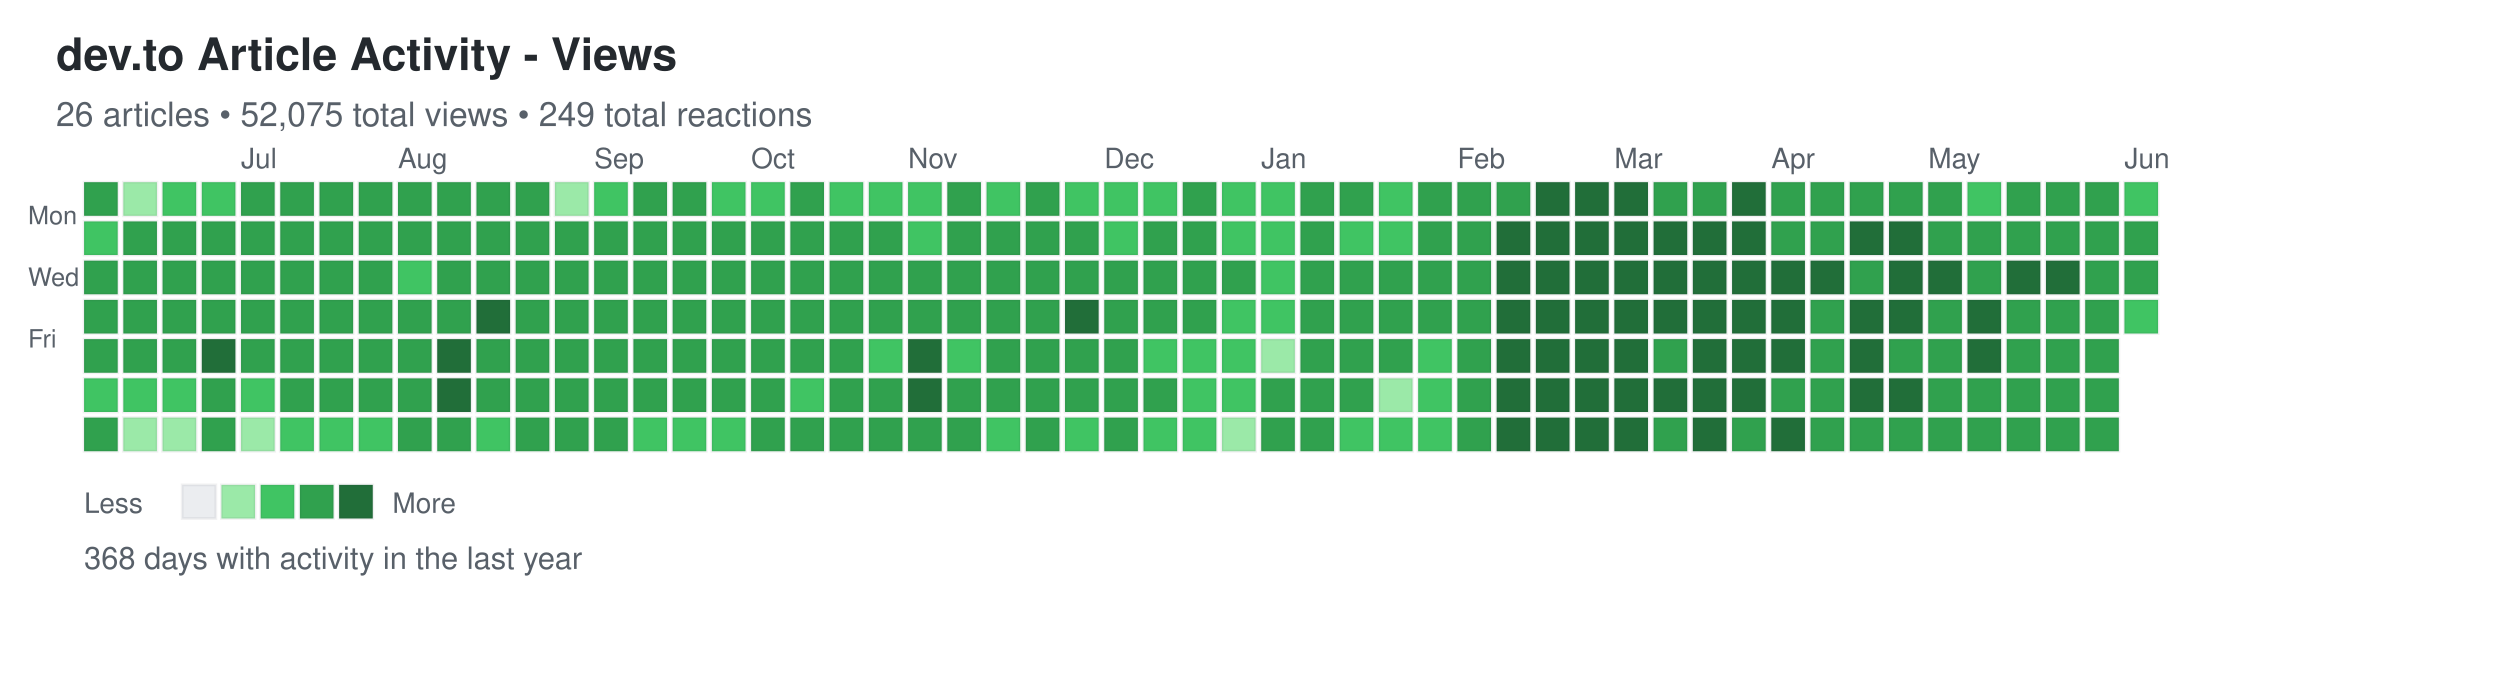
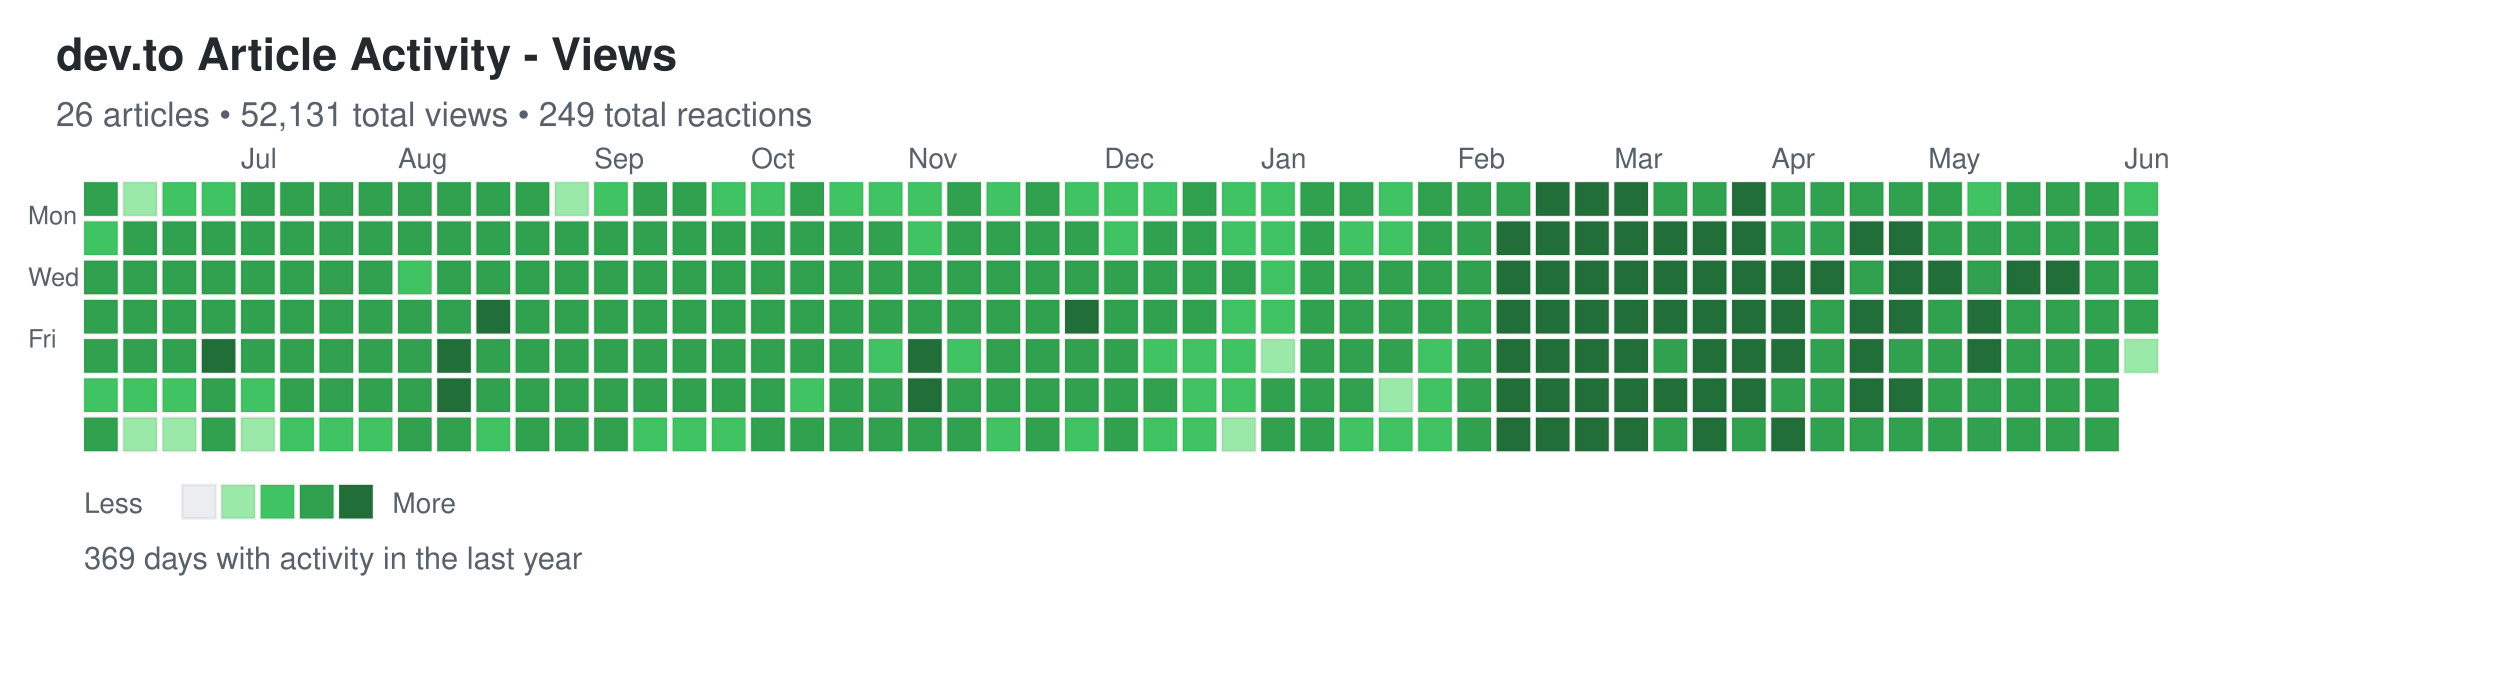
<svg xmlns="http://www.w3.org/2000/svg" width="892" height="248">
  <defs>
    <style>
.day { stroke: rgba(27,31,35,0.06); stroke-width: 1px; cursor: pointer; }
.day:hover { stroke: rgba(27,31,35,0.3); stroke-width: 2px; }
.month-label { font-family: -apple-system, BlinkMacSystemFont, "Segoe UI", Helvetica, Arial, sans-serif; font-size: 10px; fill: #586069; }
.day-label { font-family: -apple-system, BlinkMacSystemFont, "Segoe UI", Helvetica, Arial, sans-serif; font-size: 9px; fill: #586069; }
.title { font-family: -apple-system, BlinkMacSystemFont, "Segoe UI", Helvetica, Arial, sans-serif; font-size: 16px; font-weight: 600; fill: #24292e; }
.subtitle { font-family: -apple-system, BlinkMacSystemFont, "Segoe UI", Helvetica, Arial, sans-serif; font-size: 12px; fill: #586069; }
.stats { font-family: -apple-system, BlinkMacSystemFont, "Segoe UI", Helvetica, Arial, sans-serif; font-size: 11px; fill: #586069; }
.legend-text { font-family: -apple-system, BlinkMacSystemFont, "Segoe UI", Helvetica, Arial, sans-serif; font-size: 10px; fill: #586069; }
</style>
  </defs>
  <text x="20" y="25" class="title">dev.to Article Activity - Views</text>
-   <text x="20" y="45" class="subtitle">26 articles • 52,075 total views • 249 total reactions</text>
+   <text x="20" y="45" class="subtitle">26 articles • 52,131 total views • 249 total reactions</text>
  <text x="10" y="80" class="day-label">Mon</text>
  <text x="10" y="102" class="day-label">Wed</text>
  <text x="10" y="124" class="day-label">Fri</text>
  <rect x="30" y="65" width="12" height="12" fill="#30a14e" class="day" data-date="2025-06-01" data-level="3" />
  <rect x="30" y="79" width="12" height="12" fill="#40c463" class="day" data-date="2025-06-02" data-level="2" />
  <rect x="30" y="93" width="12" height="12" fill="#30a14e" class="day" data-date="2025-06-03" data-level="3" />
  <rect x="30" y="107" width="12" height="12" fill="#30a14e" class="day" data-date="2025-06-04" data-level="3" />
  <rect x="30" y="121" width="12" height="12" fill="#30a14e" class="day" data-date="2025-06-05" data-level="3" />
  <rect x="30" y="135" width="12" height="12" fill="#40c463" class="day" data-date="2025-06-06" data-level="2" />
  <rect x="30" y="149" width="12" height="12" fill="#30a14e" class="day" data-date="2025-06-07" data-level="3" />
  <rect x="44" y="65" width="12" height="12" fill="#9be9a8" class="day" data-date="2025-06-08" data-level="1" />
  <rect x="44" y="79" width="12" height="12" fill="#30a14e" class="day" data-date="2025-06-09" data-level="3" />
  <rect x="44" y="93" width="12" height="12" fill="#30a14e" class="day" data-date="2025-06-10" data-level="3" />
  <rect x="44" y="107" width="12" height="12" fill="#30a14e" class="day" data-date="2025-06-11" data-level="3" />
  <rect x="44" y="121" width="12" height="12" fill="#30a14e" class="day" data-date="2025-06-12" data-level="3" />
  <rect x="44" y="135" width="12" height="12" fill="#40c463" class="day" data-date="2025-06-13" data-level="2" />
  <rect x="44" y="149" width="12" height="12" fill="#9be9a8" class="day" data-date="2025-06-14" data-level="1" />
  <rect x="58" y="65" width="12" height="12" fill="#40c463" class="day" data-date="2025-06-15" data-level="2" />
  <rect x="58" y="79" width="12" height="12" fill="#30a14e" class="day" data-date="2025-06-16" data-level="3" />
  <rect x="58" y="93" width="12" height="12" fill="#30a14e" class="day" data-date="2025-06-17" data-level="3" />
  <rect x="58" y="107" width="12" height="12" fill="#30a14e" class="day" data-date="2025-06-18" data-level="3" />
  <rect x="58" y="121" width="12" height="12" fill="#30a14e" class="day" data-date="2025-06-19" data-level="3" />
  <rect x="58" y="135" width="12" height="12" fill="#40c463" class="day" data-date="2025-06-20" data-level="2" />
  <rect x="58" y="149" width="12" height="12" fill="#9be9a8" class="day" data-date="2025-06-21" data-level="1" />
  <rect x="72" y="65" width="12" height="12" fill="#40c463" class="day" data-date="2025-06-22" data-level="2" />
  <rect x="72" y="79" width="12" height="12" fill="#30a14e" class="day" data-date="2025-06-23" data-level="3" />
  <rect x="72" y="93" width="12" height="12" fill="#30a14e" class="day" data-date="2025-06-24" data-level="3" />
  <rect x="72" y="107" width="12" height="12" fill="#30a14e" class="day" data-date="2025-06-25" data-level="3" />
  <rect x="72" y="121" width="12" height="12" fill="#216e39" class="day" data-date="2025-06-26" data-level="4" />
  <rect x="72" y="135" width="12" height="12" fill="#30a14e" class="day" data-date="2025-06-27" data-level="3" />
  <rect x="72" y="149" width="12" height="12" fill="#30a14e" class="day" data-date="2025-06-28" data-level="3" />
  <rect x="86" y="65" width="12" height="12" fill="#30a14e" class="day" data-date="2025-06-29" data-level="3" />
  <rect x="86" y="79" width="12" height="12" fill="#30a14e" class="day" data-date="2025-06-30" data-level="3" />
  <rect x="86" y="93" width="12" height="12" fill="#30a14e" class="day" data-date="2025-07-01" data-level="3" />
  <rect x="86" y="107" width="12" height="12" fill="#30a14e" class="day" data-date="2025-07-02" data-level="3" />
  <rect x="86" y="121" width="12" height="12" fill="#30a14e" class="day" data-date="2025-07-03" data-level="3" />
  <rect x="86" y="135" width="12" height="12" fill="#40c463" class="day" data-date="2025-07-04" data-level="2" />
  <rect x="86" y="149" width="12" height="12" fill="#9be9a8" class="day" data-date="2025-07-05" data-level="1" />
  <rect x="100" y="65" width="12" height="12" fill="#30a14e" class="day" data-date="2025-07-06" data-level="3" />
  <rect x="100" y="79" width="12" height="12" fill="#30a14e" class="day" data-date="2025-07-07" data-level="3" />
  <rect x="100" y="93" width="12" height="12" fill="#30a14e" class="day" data-date="2025-07-08" data-level="3" />
  <rect x="100" y="107" width="12" height="12" fill="#30a14e" class="day" data-date="2025-07-09" data-level="3" />
  <rect x="100" y="121" width="12" height="12" fill="#30a14e" class="day" data-date="2025-07-10" data-level="3" />
  <rect x="100" y="135" width="12" height="12" fill="#30a14e" class="day" data-date="2025-07-11" data-level="3" />
  <rect x="100" y="149" width="12" height="12" fill="#40c463" class="day" data-date="2025-07-12" data-level="2" />
  <rect x="114" y="65" width="12" height="12" fill="#30a14e" class="day" data-date="2025-07-13" data-level="3" />
  <rect x="114" y="79" width="12" height="12" fill="#30a14e" class="day" data-date="2025-07-14" data-level="3" />
  <rect x="114" y="93" width="12" height="12" fill="#30a14e" class="day" data-date="2025-07-15" data-level="3" />
  <rect x="114" y="107" width="12" height="12" fill="#30a14e" class="day" data-date="2025-07-16" data-level="3" />
  <rect x="114" y="121" width="12" height="12" fill="#30a14e" class="day" data-date="2025-07-17" data-level="3" />
  <rect x="114" y="135" width="12" height="12" fill="#30a14e" class="day" data-date="2025-07-18" data-level="3" />
  <rect x="114" y="149" width="12" height="12" fill="#40c463" class="day" data-date="2025-07-19" data-level="2" />
  <rect x="128" y="65" width="12" height="12" fill="#30a14e" class="day" data-date="2025-07-20" data-level="3" />
  <rect x="128" y="79" width="12" height="12" fill="#30a14e" class="day" data-date="2025-07-21" data-level="3" />
  <rect x="128" y="93" width="12" height="12" fill="#30a14e" class="day" data-date="2025-07-22" data-level="3" />
  <rect x="128" y="107" width="12" height="12" fill="#30a14e" class="day" data-date="2025-07-23" data-level="3" />
  <rect x="128" y="121" width="12" height="12" fill="#30a14e" class="day" data-date="2025-07-24" data-level="3" />
  <rect x="128" y="135" width="12" height="12" fill="#30a14e" class="day" data-date="2025-07-25" data-level="3" />
  <rect x="128" y="149" width="12" height="12" fill="#40c463" class="day" data-date="2025-07-26" data-level="2" />
  <rect x="142" y="65" width="12" height="12" fill="#30a14e" class="day" data-date="2025-07-27" data-level="3" />
  <rect x="142" y="79" width="12" height="12" fill="#30a14e" class="day" data-date="2025-07-28" data-level="3" />
  <rect x="142" y="93" width="12" height="12" fill="#40c463" class="day" data-date="2025-07-29" data-level="2" />
  <rect x="142" y="107" width="12" height="12" fill="#30a14e" class="day" data-date="2025-07-30" data-level="3" />
  <rect x="142" y="121" width="12" height="12" fill="#30a14e" class="day" data-date="2025-07-31" data-level="3" />
  <rect x="142" y="135" width="12" height="12" fill="#30a14e" class="day" data-date="2025-08-01" data-level="3" />
  <rect x="142" y="149" width="12" height="12" fill="#30a14e" class="day" data-date="2025-08-02" data-level="3" />
  <rect x="156" y="65" width="12" height="12" fill="#30a14e" class="day" data-date="2025-08-03" data-level="3" />
  <rect x="156" y="79" width="12" height="12" fill="#30a14e" class="day" data-date="2025-08-04" data-level="3" />
  <rect x="156" y="93" width="12" height="12" fill="#30a14e" class="day" data-date="2025-08-05" data-level="3" />
  <rect x="156" y="107" width="12" height="12" fill="#30a14e" class="day" data-date="2025-08-06" data-level="3" />
  <rect x="156" y="121" width="12" height="12" fill="#216e39" class="day" data-date="2025-08-07" data-level="4" />
  <rect x="156" y="135" width="12" height="12" fill="#216e39" class="day" data-date="2025-08-08" data-level="4" />
  <rect x="156" y="149" width="12" height="12" fill="#30a14e" class="day" data-date="2025-08-09" data-level="3" />
  <rect x="170" y="65" width="12" height="12" fill="#30a14e" class="day" data-date="2025-08-10" data-level="3" />
  <rect x="170" y="79" width="12" height="12" fill="#30a14e" class="day" data-date="2025-08-11" data-level="3" />
  <rect x="170" y="93" width="12" height="12" fill="#30a14e" class="day" data-date="2025-08-12" data-level="3" />
  <rect x="170" y="107" width="12" height="12" fill="#216e39" class="day" data-date="2025-08-13" data-level="4" />
  <rect x="170" y="121" width="12" height="12" fill="#30a14e" class="day" data-date="2025-08-14" data-level="3" />
  <rect x="170" y="135" width="12" height="12" fill="#30a14e" class="day" data-date="2025-08-15" data-level="3" />
  <rect x="170" y="149" width="12" height="12" fill="#40c463" class="day" data-date="2025-08-16" data-level="2" />
  <rect x="184" y="65" width="12" height="12" fill="#30a14e" class="day" data-date="2025-08-17" data-level="3" />
  <rect x="184" y="79" width="12" height="12" fill="#30a14e" class="day" data-date="2025-08-18" data-level="3" />
  <rect x="184" y="93" width="12" height="12" fill="#30a14e" class="day" data-date="2025-08-19" data-level="3" />
  <rect x="184" y="107" width="12" height="12" fill="#30a14e" class="day" data-date="2025-08-20" data-level="3" />
  <rect x="184" y="121" width="12" height="12" fill="#30a14e" class="day" data-date="2025-08-21" data-level="3" />
  <rect x="184" y="135" width="12" height="12" fill="#30a14e" class="day" data-date="2025-08-22" data-level="3" />
  <rect x="184" y="149" width="12" height="12" fill="#30a14e" class="day" data-date="2025-08-23" data-level="3" />
  <rect x="198" y="65" width="12" height="12" fill="#9be9a8" class="day" data-date="2025-08-24" data-level="1" />
  <rect x="198" y="79" width="12" height="12" fill="#30a14e" class="day" data-date="2025-08-25" data-level="3" />
  <rect x="198" y="93" width="12" height="12" fill="#30a14e" class="day" data-date="2025-08-26" data-level="3" />
  <rect x="198" y="107" width="12" height="12" fill="#30a14e" class="day" data-date="2025-08-27" data-level="3" />
  <rect x="198" y="121" width="12" height="12" fill="#30a14e" class="day" data-date="2025-08-28" data-level="3" />
  <rect x="198" y="135" width="12" height="12" fill="#30a14e" class="day" data-date="2025-08-29" data-level="3" />
  <rect x="198" y="149" width="12" height="12" fill="#30a14e" class="day" data-date="2025-08-30" data-level="3" />
  <rect x="212" y="65" width="12" height="12" fill="#40c463" class="day" data-date="2025-08-31" data-level="2" />
  <rect x="212" y="79" width="12" height="12" fill="#30a14e" class="day" data-date="2025-09-01" data-level="3" />
  <rect x="212" y="93" width="12" height="12" fill="#30a14e" class="day" data-date="2025-09-02" data-level="3" />
  <rect x="212" y="107" width="12" height="12" fill="#30a14e" class="day" data-date="2025-09-03" data-level="3" />
  <rect x="212" y="121" width="12" height="12" fill="#30a14e" class="day" data-date="2025-09-04" data-level="3" />
  <rect x="212" y="135" width="12" height="12" fill="#30a14e" class="day" data-date="2025-09-05" data-level="3" />
  <rect x="212" y="149" width="12" height="12" fill="#30a14e" class="day" data-date="2025-09-06" data-level="3" />
  <rect x="226" y="65" width="12" height="12" fill="#30a14e" class="day" data-date="2025-09-07" data-level="3" />
  <rect x="226" y="79" width="12" height="12" fill="#30a14e" class="day" data-date="2025-09-08" data-level="3" />
  <rect x="226" y="93" width="12" height="12" fill="#30a14e" class="day" data-date="2025-09-09" data-level="3" />
  <rect x="226" y="107" width="12" height="12" fill="#30a14e" class="day" data-date="2025-09-10" data-level="3" />
  <rect x="226" y="121" width="12" height="12" fill="#30a14e" class="day" data-date="2025-09-11" data-level="3" />
  <rect x="226" y="135" width="12" height="12" fill="#30a14e" class="day" data-date="2025-09-12" data-level="3" />
  <rect x="226" y="149" width="12" height="12" fill="#40c463" class="day" data-date="2025-09-13" data-level="2" />
  <rect x="240" y="65" width="12" height="12" fill="#30a14e" class="day" data-date="2025-09-14" data-level="3" />
  <rect x="240" y="79" width="12" height="12" fill="#30a14e" class="day" data-date="2025-09-15" data-level="3" />
  <rect x="240" y="93" width="12" height="12" fill="#30a14e" class="day" data-date="2025-09-16" data-level="3" />
  <rect x="240" y="107" width="12" height="12" fill="#30a14e" class="day" data-date="2025-09-17" data-level="3" />
  <rect x="240" y="121" width="12" height="12" fill="#30a14e" class="day" data-date="2025-09-18" data-level="3" />
  <rect x="240" y="135" width="12" height="12" fill="#30a14e" class="day" data-date="2025-09-19" data-level="3" />
  <rect x="240" y="149" width="12" height="12" fill="#40c463" class="day" data-date="2025-09-20" data-level="2" />
  <rect x="254" y="65" width="12" height="12" fill="#40c463" class="day" data-date="2025-09-21" data-level="2" />
  <rect x="254" y="79" width="12" height="12" fill="#30a14e" class="day" data-date="2025-09-22" data-level="3" />
  <rect x="254" y="93" width="12" height="12" fill="#30a14e" class="day" data-date="2025-09-23" data-level="3" />
  <rect x="254" y="107" width="12" height="12" fill="#30a14e" class="day" data-date="2025-09-24" data-level="3" />
  <rect x="254" y="121" width="12" height="12" fill="#30a14e" class="day" data-date="2025-09-25" data-level="3" />
  <rect x="254" y="135" width="12" height="12" fill="#30a14e" class="day" data-date="2025-09-26" data-level="3" />
  <rect x="254" y="149" width="12" height="12" fill="#40c463" class="day" data-date="2025-09-27" data-level="2" />
  <rect x="268" y="65" width="12" height="12" fill="#40c463" class="day" data-date="2025-09-28" data-level="2" />
  <rect x="268" y="79" width="12" height="12" fill="#30a14e" class="day" data-date="2025-09-29" data-level="3" />
  <rect x="268" y="93" width="12" height="12" fill="#30a14e" class="day" data-date="2025-09-30" data-level="3" />
  <rect x="268" y="107" width="12" height="12" fill="#30a14e" class="day" data-date="2025-10-01" data-level="3" />
  <rect x="268" y="121" width="12" height="12" fill="#30a14e" class="day" data-date="2025-10-02" data-level="3" />
  <rect x="268" y="135" width="12" height="12" fill="#30a14e" class="day" data-date="2025-10-03" data-level="3" />
  <rect x="268" y="149" width="12" height="12" fill="#30a14e" class="day" data-date="2025-10-04" data-level="3" />
  <rect x="282" y="65" width="12" height="12" fill="#30a14e" class="day" data-date="2025-10-05" data-level="3" />
  <rect x="282" y="79" width="12" height="12" fill="#30a14e" class="day" data-date="2025-10-06" data-level="3" />
  <rect x="282" y="93" width="12" height="12" fill="#30a14e" class="day" data-date="2025-10-07" data-level="3" />
  <rect x="282" y="107" width="12" height="12" fill="#30a14e" class="day" data-date="2025-10-08" data-level="3" />
  <rect x="282" y="121" width="12" height="12" fill="#30a14e" class="day" data-date="2025-10-09" data-level="3" />
  <rect x="282" y="135" width="12" height="12" fill="#40c463" class="day" data-date="2025-10-10" data-level="2" />
  <rect x="282" y="149" width="12" height="12" fill="#30a14e" class="day" data-date="2025-10-11" data-level="3" />
  <rect x="296" y="65" width="12" height="12" fill="#40c463" class="day" data-date="2025-10-12" data-level="2" />
  <rect x="296" y="79" width="12" height="12" fill="#30a14e" class="day" data-date="2025-10-13" data-level="3" />
  <rect x="296" y="93" width="12" height="12" fill="#30a14e" class="day" data-date="2025-10-14" data-level="3" />
  <rect x="296" y="107" width="12" height="12" fill="#30a14e" class="day" data-date="2025-10-15" data-level="3" />
  <rect x="296" y="121" width="12" height="12" fill="#30a14e" class="day" data-date="2025-10-16" data-level="3" />
  <rect x="296" y="135" width="12" height="12" fill="#30a14e" class="day" data-date="2025-10-17" data-level="3" />
  <rect x="296" y="149" width="12" height="12" fill="#30a14e" class="day" data-date="2025-10-18" data-level="3" />
  <rect x="310" y="65" width="12" height="12" fill="#40c463" class="day" data-date="2025-10-19" data-level="2" />
  <rect x="310" y="79" width="12" height="12" fill="#30a14e" class="day" data-date="2025-10-20" data-level="3" />
  <rect x="310" y="93" width="12" height="12" fill="#30a14e" class="day" data-date="2025-10-21" data-level="3" />
  <rect x="310" y="107" width="12" height="12" fill="#30a14e" class="day" data-date="2025-10-22" data-level="3" />
  <rect x="310" y="121" width="12" height="12" fill="#40c463" class="day" data-date="2025-10-23" data-level="2" />
  <rect x="310" y="135" width="12" height="12" fill="#30a14e" class="day" data-date="2025-10-24" data-level="3" />
  <rect x="310" y="149" width="12" height="12" fill="#30a14e" class="day" data-date="2025-10-25" data-level="3" />
  <rect x="324" y="65" width="12" height="12" fill="#40c463" class="day" data-date="2025-10-26" data-level="2" />
  <rect x="324" y="79" width="12" height="12" fill="#40c463" class="day" data-date="2025-10-27" data-level="2" />
  <rect x="324" y="93" width="12" height="12" fill="#30a14e" class="day" data-date="2025-10-28" data-level="3" />
  <rect x="324" y="107" width="12" height="12" fill="#30a14e" class="day" data-date="2025-10-29" data-level="3" />
  <rect x="324" y="121" width="12" height="12" fill="#216e39" class="day" data-date="2025-10-30" data-level="4" />
  <rect x="324" y="135" width="12" height="12" fill="#216e39" class="day" data-date="2025-10-31" data-level="4" />
  <rect x="324" y="149" width="12" height="12" fill="#30a14e" class="day" data-date="2025-11-01" data-level="3" />
  <rect x="338" y="65" width="12" height="12" fill="#30a14e" class="day" data-date="2025-11-02" data-level="3" />
  <rect x="338" y="79" width="12" height="12" fill="#30a14e" class="day" data-date="2025-11-03" data-level="3" />
  <rect x="338" y="93" width="12" height="12" fill="#30a14e" class="day" data-date="2025-11-04" data-level="3" />
  <rect x="338" y="107" width="12" height="12" fill="#30a14e" class="day" data-date="2025-11-05" data-level="3" />
  <rect x="338" y="121" width="12" height="12" fill="#40c463" class="day" data-date="2025-11-06" data-level="2" />
  <rect x="338" y="135" width="12" height="12" fill="#30a14e" class="day" data-date="2025-11-07" data-level="3" />
  <rect x="338" y="149" width="12" height="12" fill="#30a14e" class="day" data-date="2025-11-08" data-level="3" />
  <rect x="352" y="65" width="12" height="12" fill="#40c463" class="day" data-date="2025-11-09" data-level="2" />
  <rect x="352" y="79" width="12" height="12" fill="#30a14e" class="day" data-date="2025-11-10" data-level="3" />
  <rect x="352" y="93" width="12" height="12" fill="#30a14e" class="day" data-date="2025-11-11" data-level="3" />
  <rect x="352" y="107" width="12" height="12" fill="#30a14e" class="day" data-date="2025-11-12" data-level="3" />
  <rect x="352" y="121" width="12" height="12" fill="#30a14e" class="day" data-date="2025-11-13" data-level="3" />
  <rect x="352" y="135" width="12" height="12" fill="#30a14e" class="day" data-date="2025-11-14" data-level="3" />
  <rect x="352" y="149" width="12" height="12" fill="#40c463" class="day" data-date="2025-11-15" data-level="2" />
  <rect x="366" y="65" width="12" height="12" fill="#30a14e" class="day" data-date="2025-11-16" data-level="3" />
  <rect x="366" y="79" width="12" height="12" fill="#30a14e" class="day" data-date="2025-11-17" data-level="3" />
  <rect x="366" y="93" width="12" height="12" fill="#30a14e" class="day" data-date="2025-11-18" data-level="3" />
  <rect x="366" y="107" width="12" height="12" fill="#30a14e" class="day" data-date="2025-11-19" data-level="3" />
  <rect x="366" y="121" width="12" height="12" fill="#30a14e" class="day" data-date="2025-11-20" data-level="3" />
  <rect x="366" y="135" width="12" height="12" fill="#30a14e" class="day" data-date="2025-11-21" data-level="3" />
  <rect x="366" y="149" width="12" height="12" fill="#30a14e" class="day" data-date="2025-11-22" data-level="3" />
  <rect x="380" y="65" width="12" height="12" fill="#40c463" class="day" data-date="2025-11-23" data-level="2" />
  <rect x="380" y="79" width="12" height="12" fill="#30a14e" class="day" data-date="2025-11-24" data-level="3" />
  <rect x="380" y="93" width="12" height="12" fill="#30a14e" class="day" data-date="2025-11-25" data-level="3" />
  <rect x="380" y="107" width="12" height="12" fill="#216e39" class="day" data-date="2025-11-26" data-level="4" />
  <rect x="380" y="121" width="12" height="12" fill="#30a14e" class="day" data-date="2025-11-27" data-level="3" />
  <rect x="380" y="135" width="12" height="12" fill="#30a14e" class="day" data-date="2025-11-28" data-level="3" />
  <rect x="380" y="149" width="12" height="12" fill="#40c463" class="day" data-date="2025-11-29" data-level="2" />
  <rect x="394" y="65" width="12" height="12" fill="#40c463" class="day" data-date="2025-11-30" data-level="2" />
  <rect x="394" y="79" width="12" height="12" fill="#40c463" class="day" data-date="2025-12-01" data-level="2" />
  <rect x="394" y="93" width="12" height="12" fill="#30a14e" class="day" data-date="2025-12-02" data-level="3" />
  <rect x="394" y="107" width="12" height="12" fill="#30a14e" class="day" data-date="2025-12-03" data-level="3" />
  <rect x="394" y="121" width="12" height="12" fill="#30a14e" class="day" data-date="2025-12-04" data-level="3" />
  <rect x="394" y="135" width="12" height="12" fill="#30a14e" class="day" data-date="2025-12-05" data-level="3" />
  <rect x="394" y="149" width="12" height="12" fill="#30a14e" class="day" data-date="2025-12-06" data-level="3" />
  <rect x="408" y="65" width="12" height="12" fill="#40c463" class="day" data-date="2025-12-07" data-level="2" />
  <rect x="408" y="79" width="12" height="12" fill="#30a14e" class="day" data-date="2025-12-08" data-level="3" />
  <rect x="408" y="93" width="12" height="12" fill="#30a14e" class="day" data-date="2025-12-09" data-level="3" />
  <rect x="408" y="107" width="12" height="12" fill="#30a14e" class="day" data-date="2025-12-10" data-level="3" />
  <rect x="408" y="121" width="12" height="12" fill="#40c463" class="day" data-date="2025-12-11" data-level="2" />
  <rect x="408" y="135" width="12" height="12" fill="#30a14e" class="day" data-date="2025-12-12" data-level="3" />
  <rect x="408" y="149" width="12" height="12" fill="#40c463" class="day" data-date="2025-12-13" data-level="2" />
  <rect x="422" y="65" width="12" height="12" fill="#30a14e" class="day" data-date="2025-12-14" data-level="3" />
  <rect x="422" y="79" width="12" height="12" fill="#30a14e" class="day" data-date="2025-12-15" data-level="3" />
  <rect x="422" y="93" width="12" height="12" fill="#30a14e" class="day" data-date="2025-12-16" data-level="3" />
  <rect x="422" y="107" width="12" height="12" fill="#30a14e" class="day" data-date="2025-12-17" data-level="3" />
  <rect x="422" y="121" width="12" height="12" fill="#40c463" class="day" data-date="2025-12-18" data-level="2" />
  <rect x="422" y="135" width="12" height="12" fill="#40c463" class="day" data-date="2025-12-19" data-level="2" />
  <rect x="422" y="149" width="12" height="12" fill="#40c463" class="day" data-date="2025-12-20" data-level="2" />
  <rect x="436" y="65" width="12" height="12" fill="#40c463" class="day" data-date="2025-12-21" data-level="2" />
  <rect x="436" y="79" width="12" height="12" fill="#40c463" class="day" data-date="2025-12-22" data-level="2" />
  <rect x="436" y="93" width="12" height="12" fill="#30a14e" class="day" data-date="2025-12-23" data-level="3" />
  <rect x="436" y="107" width="12" height="12" fill="#40c463" class="day" data-date="2025-12-24" data-level="2" />
  <rect x="436" y="121" width="12" height="12" fill="#40c463" class="day" data-date="2025-12-25" data-level="2" />
  <rect x="436" y="135" width="12" height="12" fill="#40c463" class="day" data-date="2025-12-26" data-level="2" />
  <rect x="436" y="149" width="12" height="12" fill="#9be9a8" class="day" data-date="2025-12-27" data-level="1" />
  <rect x="450" y="65" width="12" height="12" fill="#40c463" class="day" data-date="2025-12-28" data-level="2" />
  <rect x="450" y="79" width="12" height="12" fill="#40c463" class="day" data-date="2025-12-29" data-level="2" />
  <rect x="450" y="93" width="12" height="12" fill="#40c463" class="day" data-date="2025-12-30" data-level="2" />
  <rect x="450" y="107" width="12" height="12" fill="#40c463" class="day" data-date="2025-12-31" data-level="2" />
  <rect x="450" y="121" width="12" height="12" fill="#9be9a8" class="day" data-date="2026-01-01" data-level="1" />
  <rect x="450" y="135" width="12" height="12" fill="#30a14e" class="day" data-date="2026-01-02" data-level="3" />
  <rect x="450" y="149" width="12" height="12" fill="#30a14e" class="day" data-date="2026-01-03" data-level="3" />
  <rect x="464" y="65" width="12" height="12" fill="#30a14e" class="day" data-date="2026-01-04" data-level="3" />
  <rect x="464" y="79" width="12" height="12" fill="#30a14e" class="day" data-date="2026-01-05" data-level="3" />
  <rect x="464" y="93" width="12" height="12" fill="#30a14e" class="day" data-date="2026-01-06" data-level="3" />
  <rect x="464" y="107" width="12" height="12" fill="#30a14e" class="day" data-date="2026-01-07" data-level="3" />
  <rect x="464" y="121" width="12" height="12" fill="#30a14e" class="day" data-date="2026-01-08" data-level="3" />
  <rect x="464" y="135" width="12" height="12" fill="#30a14e" class="day" data-date="2026-01-09" data-level="3" />
  <rect x="464" y="149" width="12" height="12" fill="#30a14e" class="day" data-date="2026-01-10" data-level="3" />
  <rect x="478" y="65" width="12" height="12" fill="#30a14e" class="day" data-date="2026-01-11" data-level="3" />
  <rect x="478" y="79" width="12" height="12" fill="#40c463" class="day" data-date="2026-01-12" data-level="2" />
  <rect x="478" y="93" width="12" height="12" fill="#30a14e" class="day" data-date="2026-01-13" data-level="3" />
  <rect x="478" y="107" width="12" height="12" fill="#30a14e" class="day" data-date="2026-01-14" data-level="3" />
  <rect x="478" y="121" width="12" height="12" fill="#30a14e" class="day" data-date="2026-01-15" data-level="3" />
  <rect x="478" y="135" width="12" height="12" fill="#30a14e" class="day" data-date="2026-01-16" data-level="3" />
  <rect x="478" y="149" width="12" height="12" fill="#40c463" class="day" data-date="2026-01-17" data-level="2" />
  <rect x="492" y="65" width="12" height="12" fill="#40c463" class="day" data-date="2026-01-18" data-level="2" />
  <rect x="492" y="79" width="12" height="12" fill="#40c463" class="day" data-date="2026-01-19" data-level="2" />
  <rect x="492" y="93" width="12" height="12" fill="#30a14e" class="day" data-date="2026-01-20" data-level="3" />
  <rect x="492" y="107" width="12" height="12" fill="#30a14e" class="day" data-date="2026-01-21" data-level="3" />
  <rect x="492" y="121" width="12" height="12" fill="#30a14e" class="day" data-date="2026-01-22" data-level="3" />
  <rect x="492" y="135" width="12" height="12" fill="#9be9a8" class="day" data-date="2026-01-23" data-level="1" />
  <rect x="492" y="149" width="12" height="12" fill="#40c463" class="day" data-date="2026-01-24" data-level="2" />
  <rect x="506" y="65" width="12" height="12" fill="#30a14e" class="day" data-date="2026-01-25" data-level="3" />
  <rect x="506" y="79" width="12" height="12" fill="#30a14e" class="day" data-date="2026-01-26" data-level="3" />
  <rect x="506" y="93" width="12" height="12" fill="#30a14e" class="day" data-date="2026-01-27" data-level="3" />
  <rect x="506" y="107" width="12" height="12" fill="#30a14e" class="day" data-date="2026-01-28" data-level="3" />
  <rect x="506" y="121" width="12" height="12" fill="#40c463" class="day" data-date="2026-01-29" data-level="2" />
  <rect x="506" y="135" width="12" height="12" fill="#40c463" class="day" data-date="2026-01-30" data-level="2" />
  <rect x="506" y="149" width="12" height="12" fill="#40c463" class="day" data-date="2026-01-31" data-level="2" />
  <rect x="520" y="65" width="12" height="12" fill="#30a14e" class="day" data-date="2026-02-01" data-level="3" />
  <rect x="520" y="79" width="12" height="12" fill="#30a14e" class="day" data-date="2026-02-02" data-level="3" />
  <rect x="520" y="93" width="12" height="12" fill="#30a14e" class="day" data-date="2026-02-03" data-level="3" />
  <rect x="520" y="107" width="12" height="12" fill="#30a14e" class="day" data-date="2026-02-04" data-level="3" />
  <rect x="520" y="121" width="12" height="12" fill="#30a14e" class="day" data-date="2026-02-05" data-level="3" />
  <rect x="520" y="135" width="12" height="12" fill="#30a14e" class="day" data-date="2026-02-06" data-level="3" />
  <rect x="520" y="149" width="12" height="12" fill="#30a14e" class="day" data-date="2026-02-07" data-level="3" />
  <rect x="534" y="65" width="12" height="12" fill="#30a14e" class="day" data-date="2026-02-08" data-level="3" />
  <rect x="534" y="79" width="12" height="12" fill="#216e39" class="day" data-date="2026-02-09" data-level="4" />
  <rect x="534" y="93" width="12" height="12" fill="#216e39" class="day" data-date="2026-02-10" data-level="4" />
  <rect x="534" y="107" width="12" height="12" fill="#216e39" class="day" data-date="2026-02-11" data-level="4" />
  <rect x="534" y="121" width="12" height="12" fill="#216e39" class="day" data-date="2026-02-12" data-level="4" />
  <rect x="534" y="135" width="12" height="12" fill="#216e39" class="day" data-date="2026-02-13" data-level="4" />
  <rect x="534" y="149" width="12" height="12" fill="#216e39" class="day" data-date="2026-02-14" data-level="4" />
  <rect x="548" y="65" width="12" height="12" fill="#216e39" class="day" data-date="2026-02-15" data-level="4" />
  <rect x="548" y="79" width="12" height="12" fill="#216e39" class="day" data-date="2026-02-16" data-level="4" />
  <rect x="548" y="93" width="12" height="12" fill="#216e39" class="day" data-date="2026-02-17" data-level="4" />
  <rect x="548" y="107" width="12" height="12" fill="#216e39" class="day" data-date="2026-02-18" data-level="4" />
  <rect x="548" y="121" width="12" height="12" fill="#216e39" class="day" data-date="2026-02-19" data-level="4" />
  <rect x="548" y="135" width="12" height="12" fill="#216e39" class="day" data-date="2026-02-20" data-level="4" />
  <rect x="548" y="149" width="12" height="12" fill="#216e39" class="day" data-date="2026-02-21" data-level="4" />
  <rect x="562" y="65" width="12" height="12" fill="#216e39" class="day" data-date="2026-02-22" data-level="4" />
  <rect x="562" y="79" width="12" height="12" fill="#216e39" class="day" data-date="2026-02-23" data-level="4" />
  <rect x="562" y="93" width="12" height="12" fill="#216e39" class="day" data-date="2026-02-24" data-level="4" />
  <rect x="562" y="107" width="12" height="12" fill="#216e39" class="day" data-date="2026-02-25" data-level="4" />
  <rect x="562" y="121" width="12" height="12" fill="#216e39" class="day" data-date="2026-02-26" data-level="4" />
  <rect x="562" y="135" width="12" height="12" fill="#216e39" class="day" data-date="2026-02-27" data-level="4" />
  <rect x="562" y="149" width="12" height="12" fill="#216e39" class="day" data-date="2026-02-28" data-level="4" />
  <rect x="576" y="65" width="12" height="12" fill="#216e39" class="day" data-date="2026-03-01" data-level="4" />
  <rect x="576" y="79" width="12" height="12" fill="#216e39" class="day" data-date="2026-03-02" data-level="4" />
  <rect x="576" y="93" width="12" height="12" fill="#216e39" class="day" data-date="2026-03-03" data-level="4" />
  <rect x="576" y="107" width="12" height="12" fill="#216e39" class="day" data-date="2026-03-04" data-level="4" />
  <rect x="576" y="121" width="12" height="12" fill="#216e39" class="day" data-date="2026-03-05" data-level="4" />
  <rect x="576" y="135" width="12" height="12" fill="#216e39" class="day" data-date="2026-03-06" data-level="4" />
  <rect x="576" y="149" width="12" height="12" fill="#216e39" class="day" data-date="2026-03-07" data-level="4" />
  <rect x="590" y="65" width="12" height="12" fill="#30a14e" class="day" data-date="2026-03-08" data-level="3" />
  <rect x="590" y="79" width="12" height="12" fill="#216e39" class="day" data-date="2026-03-09" data-level="4" />
  <rect x="590" y="93" width="12" height="12" fill="#216e39" class="day" data-date="2026-03-10" data-level="4" />
  <rect x="590" y="107" width="12" height="12" fill="#216e39" class="day" data-date="2026-03-11" data-level="4" />
  <rect x="590" y="121" width="12" height="12" fill="#30a14e" class="day" data-date="2026-03-12" data-level="3" />
  <rect x="590" y="135" width="12" height="12" fill="#216e39" class="day" data-date="2026-03-13" data-level="4" />
  <rect x="590" y="149" width="12" height="12" fill="#30a14e" class="day" data-date="2026-03-14" data-level="3" />
  <rect x="604" y="65" width="12" height="12" fill="#30a14e" class="day" data-date="2026-03-15" data-level="3" />
  <rect x="604" y="79" width="12" height="12" fill="#216e39" class="day" data-date="2026-03-16" data-level="4" />
  <rect x="604" y="93" width="12" height="12" fill="#216e39" class="day" data-date="2026-03-17" data-level="4" />
  <rect x="604" y="107" width="12" height="12" fill="#216e39" class="day" data-date="2026-03-18" data-level="4" />
  <rect x="604" y="121" width="12" height="12" fill="#216e39" class="day" data-date="2026-03-19" data-level="4" />
  <rect x="604" y="135" width="12" height="12" fill="#216e39" class="day" data-date="2026-03-20" data-level="4" />
  <rect x="604" y="149" width="12" height="12" fill="#216e39" class="day" data-date="2026-03-21" data-level="4" />
  <rect x="618" y="65" width="12" height="12" fill="#216e39" class="day" data-date="2026-03-22" data-level="4" />
  <rect x="618" y="79" width="12" height="12" fill="#216e39" class="day" data-date="2026-03-23" data-level="4" />
  <rect x="618" y="93" width="12" height="12" fill="#216e39" class="day" data-date="2026-03-24" data-level="4" />
  <rect x="618" y="107" width="12" height="12" fill="#216e39" class="day" data-date="2026-03-25" data-level="4" />
  <rect x="618" y="121" width="12" height="12" fill="#216e39" class="day" data-date="2026-03-26" data-level="4" />
  <rect x="618" y="135" width="12" height="12" fill="#216e39" class="day" data-date="2026-03-27" data-level="4" />
  <rect x="618" y="149" width="12" height="12" fill="#30a14e" class="day" data-date="2026-03-28" data-level="3" />
  <rect x="632" y="65" width="12" height="12" fill="#30a14e" class="day" data-date="2026-03-29" data-level="3" />
  <rect x="632" y="79" width="12" height="12" fill="#30a14e" class="day" data-date="2026-03-30" data-level="3" />
  <rect x="632" y="93" width="12" height="12" fill="#216e39" class="day" data-date="2026-03-31" data-level="4" />
  <rect x="632" y="107" width="12" height="12" fill="#216e39" class="day" data-date="2026-04-01" data-level="4" />
  <rect x="632" y="121" width="12" height="12" fill="#216e39" class="day" data-date="2026-04-02" data-level="4" />
  <rect x="632" y="135" width="12" height="12" fill="#30a14e" class="day" data-date="2026-04-03" data-level="3" />
  <rect x="632" y="149" width="12" height="12" fill="#216e39" class="day" data-date="2026-04-04" data-level="4" />
  <rect x="646" y="65" width="12" height="12" fill="#30a14e" class="day" data-date="2026-04-05" data-level="3" />
  <rect x="646" y="79" width="12" height="12" fill="#30a14e" class="day" data-date="2026-04-06" data-level="3" />
  <rect x="646" y="93" width="12" height="12" fill="#216e39" class="day" data-date="2026-04-07" data-level="4" />
  <rect x="646" y="107" width="12" height="12" fill="#30a14e" class="day" data-date="2026-04-08" data-level="3" />
  <rect x="646" y="121" width="12" height="12" fill="#30a14e" class="day" data-date="2026-04-09" data-level="3" />
  <rect x="646" y="135" width="12" height="12" fill="#30a14e" class="day" data-date="2026-04-10" data-level="3" />
  <rect x="646" y="149" width="12" height="12" fill="#30a14e" class="day" data-date="2026-04-11" data-level="3" />
  <rect x="660" y="65" width="12" height="12" fill="#30a14e" class="day" data-date="2026-04-12" data-level="3" />
  <rect x="660" y="79" width="12" height="12" fill="#216e39" class="day" data-date="2026-04-13" data-level="4" />
  <rect x="660" y="93" width="12" height="12" fill="#30a14e" class="day" data-date="2026-04-14" data-level="3" />
  <rect x="660" y="107" width="12" height="12" fill="#216e39" class="day" data-date="2026-04-15" data-level="4" />
  <rect x="660" y="121" width="12" height="12" fill="#216e39" class="day" data-date="2026-04-16" data-level="4" />
  <rect x="660" y="135" width="12" height="12" fill="#216e39" class="day" data-date="2026-04-17" data-level="4" />
  <rect x="660" y="149" width="12" height="12" fill="#30a14e" class="day" data-date="2026-04-18" data-level="3" />
  <rect x="674" y="65" width="12" height="12" fill="#30a14e" class="day" data-date="2026-04-19" data-level="3" />
  <rect x="674" y="79" width="12" height="12" fill="#216e39" class="day" data-date="2026-04-20" data-level="4" />
  <rect x="674" y="93" width="12" height="12" fill="#216e39" class="day" data-date="2026-04-21" data-level="4" />
  <rect x="674" y="107" width="12" height="12" fill="#216e39" class="day" data-date="2026-04-22" data-level="4" />
  <rect x="674" y="121" width="12" height="12" fill="#30a14e" class="day" data-date="2026-04-23" data-level="3" />
  <rect x="674" y="135" width="12" height="12" fill="#216e39" class="day" data-date="2026-04-24" data-level="4" />
  <rect x="674" y="149" width="12" height="12" fill="#30a14e" class="day" data-date="2026-04-25" data-level="3" />
  <rect x="688" y="65" width="12" height="12" fill="#30a14e" class="day" data-date="2026-04-26" data-level="3" />
  <rect x="688" y="79" width="12" height="12" fill="#30a14e" class="day" data-date="2026-04-27" data-level="3" />
  <rect x="688" y="93" width="12" height="12" fill="#216e39" class="day" data-date="2026-04-28" data-level="4" />
  <rect x="688" y="107" width="12" height="12" fill="#30a14e" class="day" data-date="2026-04-29" data-level="3" />
  <rect x="688" y="121" width="12" height="12" fill="#30a14e" class="day" data-date="2026-04-30" data-level="3" />
  <rect x="688" y="135" width="12" height="12" fill="#30a14e" class="day" data-date="2026-05-01" data-level="3" />
  <rect x="688" y="149" width="12" height="12" fill="#30a14e" class="day" data-date="2026-05-02" data-level="3" />
  <rect x="702" y="65" width="12" height="12" fill="#40c463" class="day" data-date="2026-05-03" data-level="2" />
  <rect x="702" y="79" width="12" height="12" fill="#30a14e" class="day" data-date="2026-05-04" data-level="3" />
  <rect x="702" y="93" width="12" height="12" fill="#30a14e" class="day" data-date="2026-05-05" data-level="3" />
  <rect x="702" y="107" width="12" height="12" fill="#216e39" class="day" data-date="2026-05-06" data-level="4" />
  <rect x="702" y="121" width="12" height="12" fill="#216e39" class="day" data-date="2026-05-07" data-level="4" />
  <rect x="702" y="135" width="12" height="12" fill="#30a14e" class="day" data-date="2026-05-08" data-level="3" />
  <rect x="702" y="149" width="12" height="12" fill="#30a14e" class="day" data-date="2026-05-09" data-level="3" />
  <rect x="716" y="65" width="12" height="12" fill="#30a14e" class="day" data-date="2026-05-10" data-level="3" />
  <rect x="716" y="79" width="12" height="12" fill="#30a14e" class="day" data-date="2026-05-11" data-level="3" />
  <rect x="716" y="93" width="12" height="12" fill="#216e39" class="day" data-date="2026-05-12" data-level="4" />
  <rect x="716" y="107" width="12" height="12" fill="#30a14e" class="day" data-date="2026-05-13" data-level="3" />
  <rect x="716" y="121" width="12" height="12" fill="#30a14e" class="day" data-date="2026-05-14" data-level="3" />
  <rect x="716" y="135" width="12" height="12" fill="#30a14e" class="day" data-date="2026-05-15" data-level="3" />
  <rect x="716" y="149" width="12" height="12" fill="#30a14e" class="day" data-date="2026-05-16" data-level="3" />
  <rect x="730" y="65" width="12" height="12" fill="#30a14e" class="day" data-date="2026-05-17" data-level="3" />
  <rect x="730" y="79" width="12" height="12" fill="#30a14e" class="day" data-date="2026-05-18" data-level="3" />
  <rect x="730" y="93" width="12" height="12" fill="#216e39" class="day" data-date="2026-05-19" data-level="4" />
  <rect x="730" y="107" width="12" height="12" fill="#30a14e" class="day" data-date="2026-05-20" data-level="3" />
  <rect x="730" y="121" width="12" height="12" fill="#30a14e" class="day" data-date="2026-05-21" data-level="3" />
  <rect x="730" y="135" width="12" height="12" fill="#30a14e" class="day" data-date="2026-05-22" data-level="3" />
  <rect x="730" y="149" width="12" height="12" fill="#30a14e" class="day" data-date="2026-05-23" data-level="3" />
  <rect x="744" y="65" width="12" height="12" fill="#30a14e" class="day" data-date="2026-05-24" data-level="3" />
  <rect x="744" y="79" width="12" height="12" fill="#30a14e" class="day" data-date="2026-05-25" data-level="3" />
  <rect x="744" y="93" width="12" height="12" fill="#30a14e" class="day" data-date="2026-05-26" data-level="3" />
  <rect x="744" y="107" width="12" height="12" fill="#30a14e" class="day" data-date="2026-05-27" data-level="3" />
  <rect x="744" y="121" width="12" height="12" fill="#30a14e" class="day" data-date="2026-05-28" data-level="3" />
  <rect x="744" y="135" width="12" height="12" fill="#30a14e" class="day" data-date="2026-05-29" data-level="3" />
  <rect x="744" y="149" width="12" height="12" fill="#30a14e" class="day" data-date="2026-05-30" data-level="3" />
  <rect x="758" y="65" width="12" height="12" fill="#40c463" class="day" data-date="2026-05-31" data-level="2" />
  <rect x="758" y="79" width="12" height="12" fill="#30a14e" class="day" data-date="2026-06-01" data-level="3" />
  <rect x="758" y="93" width="12" height="12" fill="#30a14e" class="day" data-date="2026-06-02" data-level="3" />
-   <rect x="758" y="107" width="12" height="12" fill="#40c463" class="day" data-date="2026-06-03" data-level="2" />
+   <rect x="758" y="107" width="12" height="12" fill="#30a14e" class="day" data-date="2026-06-03" data-level="3" />
+   <rect x="758" y="121" width="12" height="12" fill="#9be9a8" class="day" data-date="2026-06-04" data-level="1" />
  <text x="758" y="60" class="month-label">Jun</text>
  <text x="86" y="60" class="month-label">Jul</text>
  <text x="142" y="60" class="month-label">Aug</text>
  <text x="212" y="60" class="month-label">Sep</text>
  <text x="268" y="60" class="month-label">Oct</text>
  <text x="324" y="60" class="month-label">Nov</text>
  <text x="394" y="60" class="month-label">Dec</text>
  <text x="450" y="60" class="month-label">Jan</text>
  <text x="520" y="60" class="month-label">Feb</text>
  <text x="576" y="60" class="month-label">Mar</text>
  <text x="632" y="60" class="month-label">Apr</text>
  <text x="688" y="60" class="month-label">May</text>
  <text x="30" y="183" class="legend-text">Less</text>
  <rect x="65" y="173" width="12" height="12" fill="#ebedf0" class="day" />
  <rect x="79" y="173" width="12" height="12" fill="#9be9a8" class="day" />
  <rect x="93" y="173" width="12" height="12" fill="#40c463" class="day" />
  <rect x="107" y="173" width="12" height="12" fill="#30a14e" class="day" />
  <rect x="121" y="173" width="12" height="12" fill="#216e39" class="day" />
  <text x="140" y="183" class="legend-text">More</text>
-   <text x="30" y="203" class="stats">368 days with activity in the last year</text>
+   <text x="30" y="203" class="stats">369 days with activity in the last year</text>
</svg>
